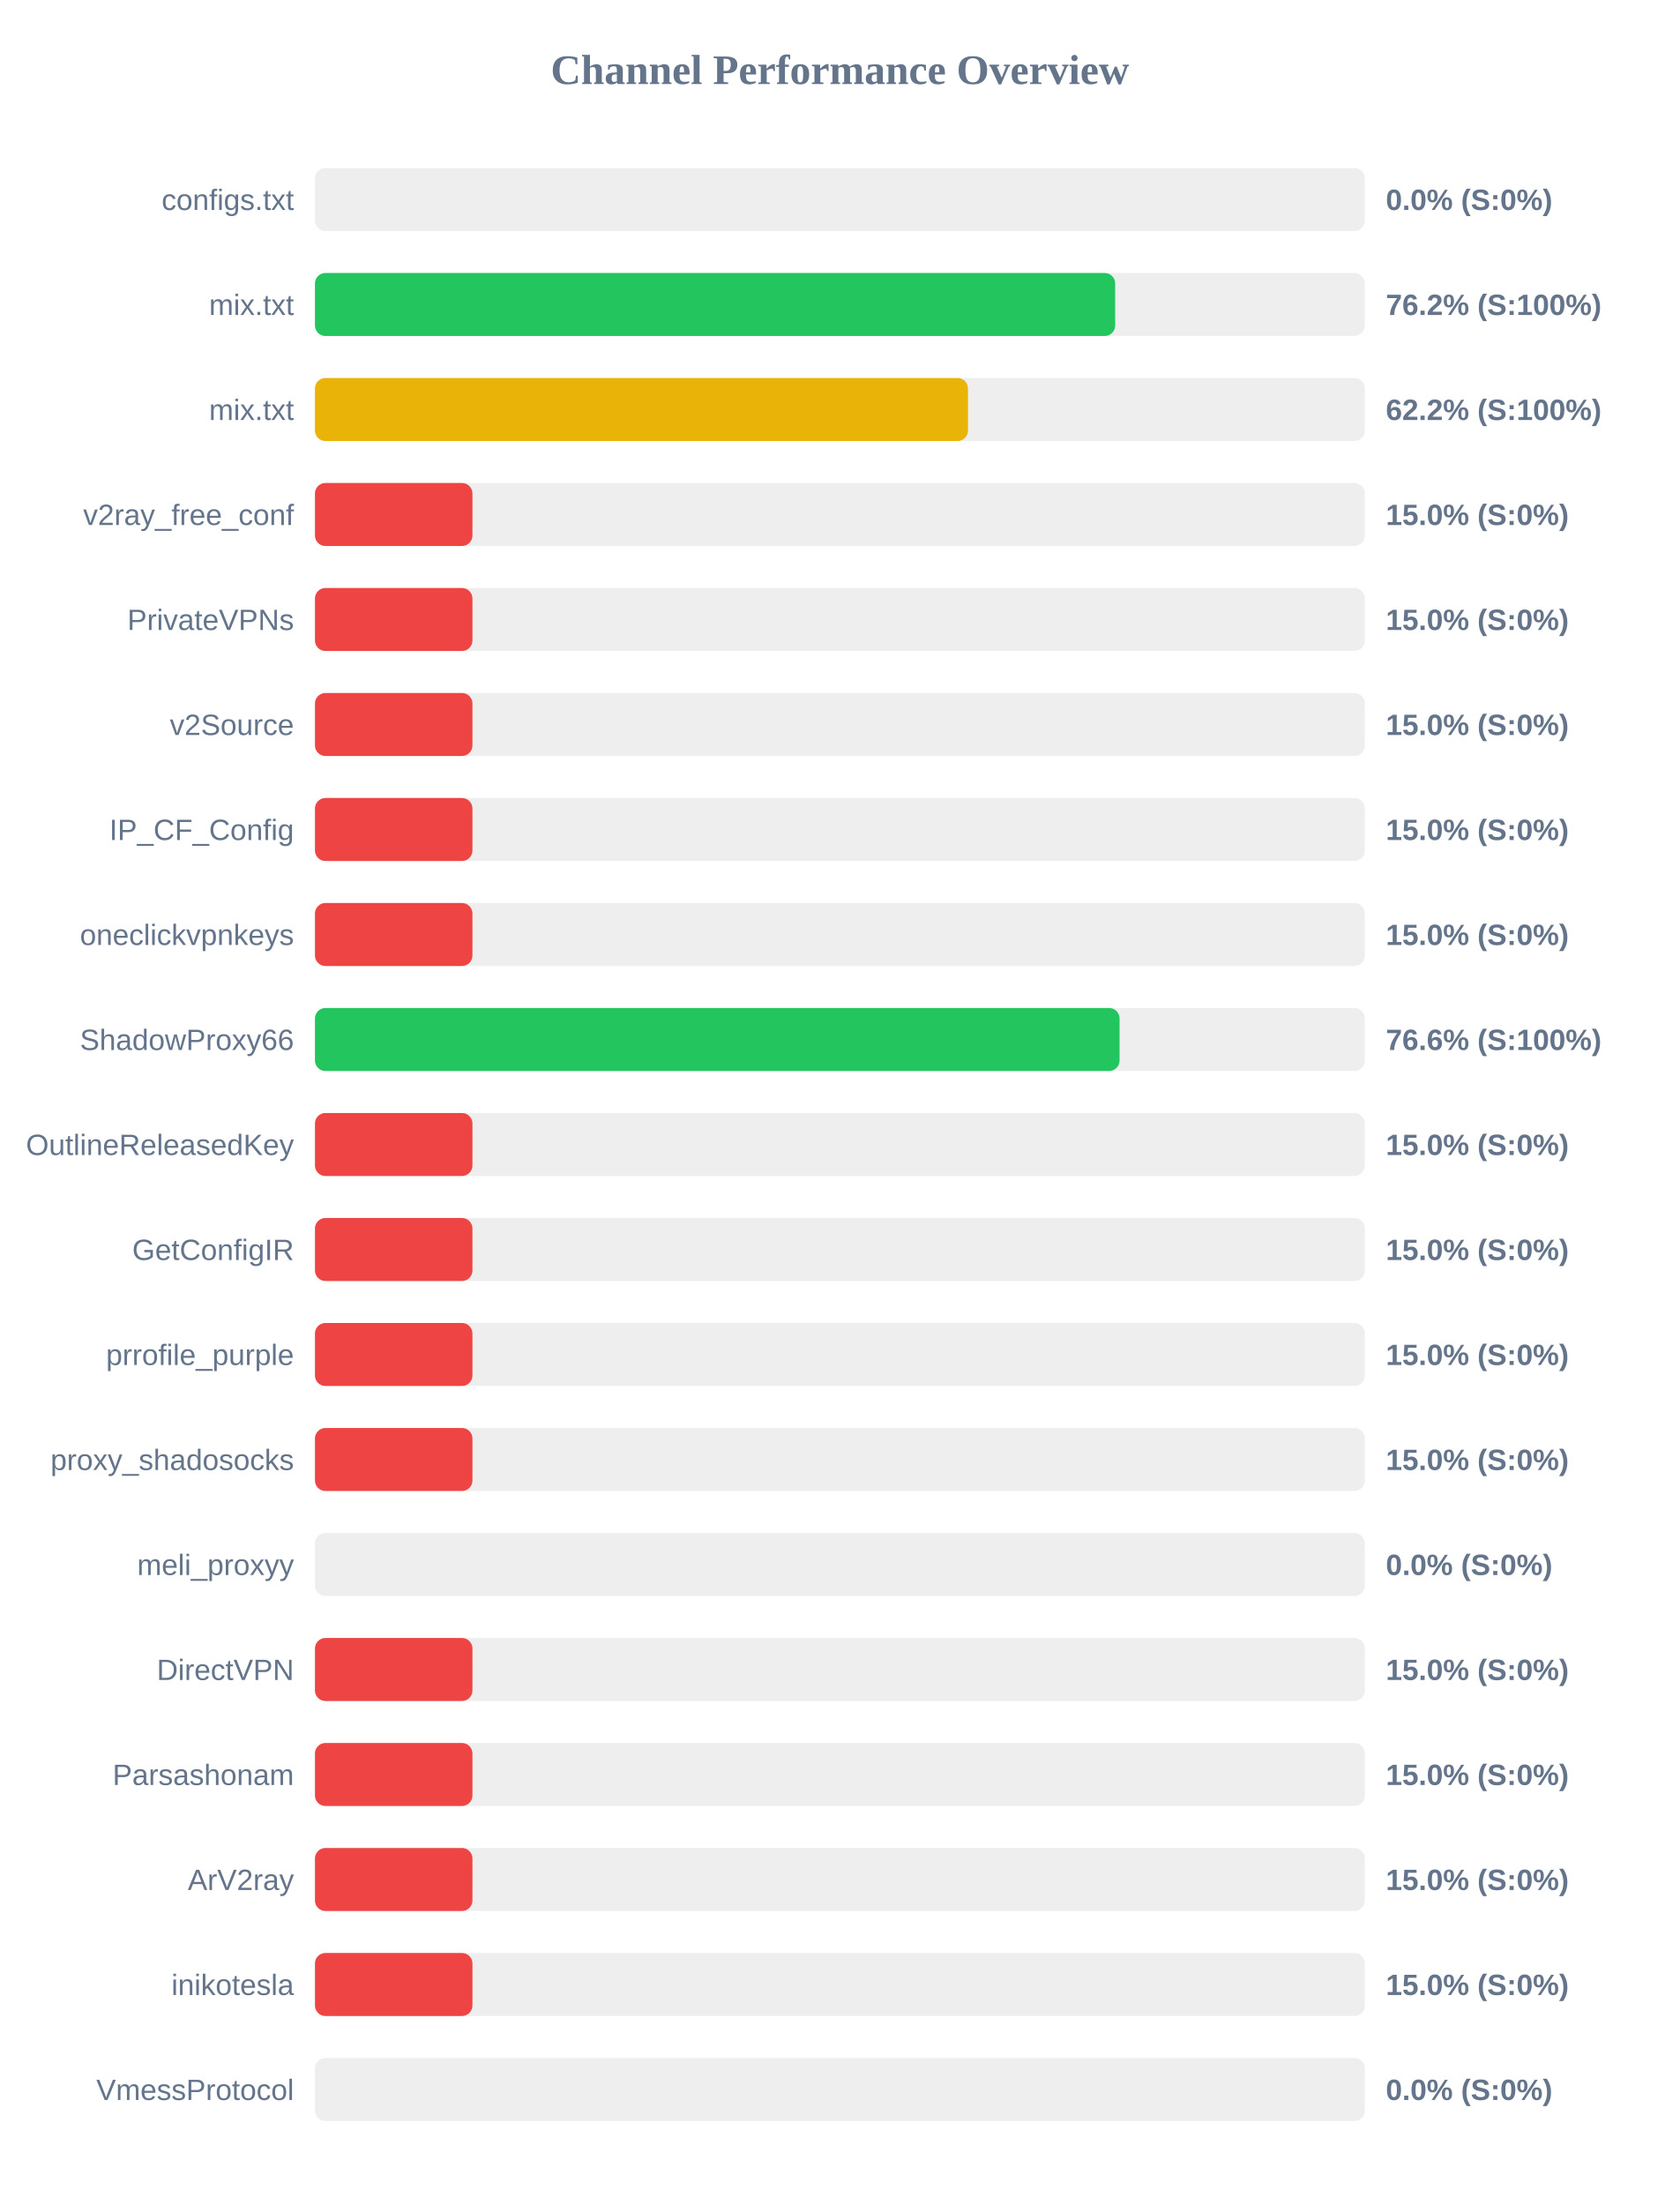
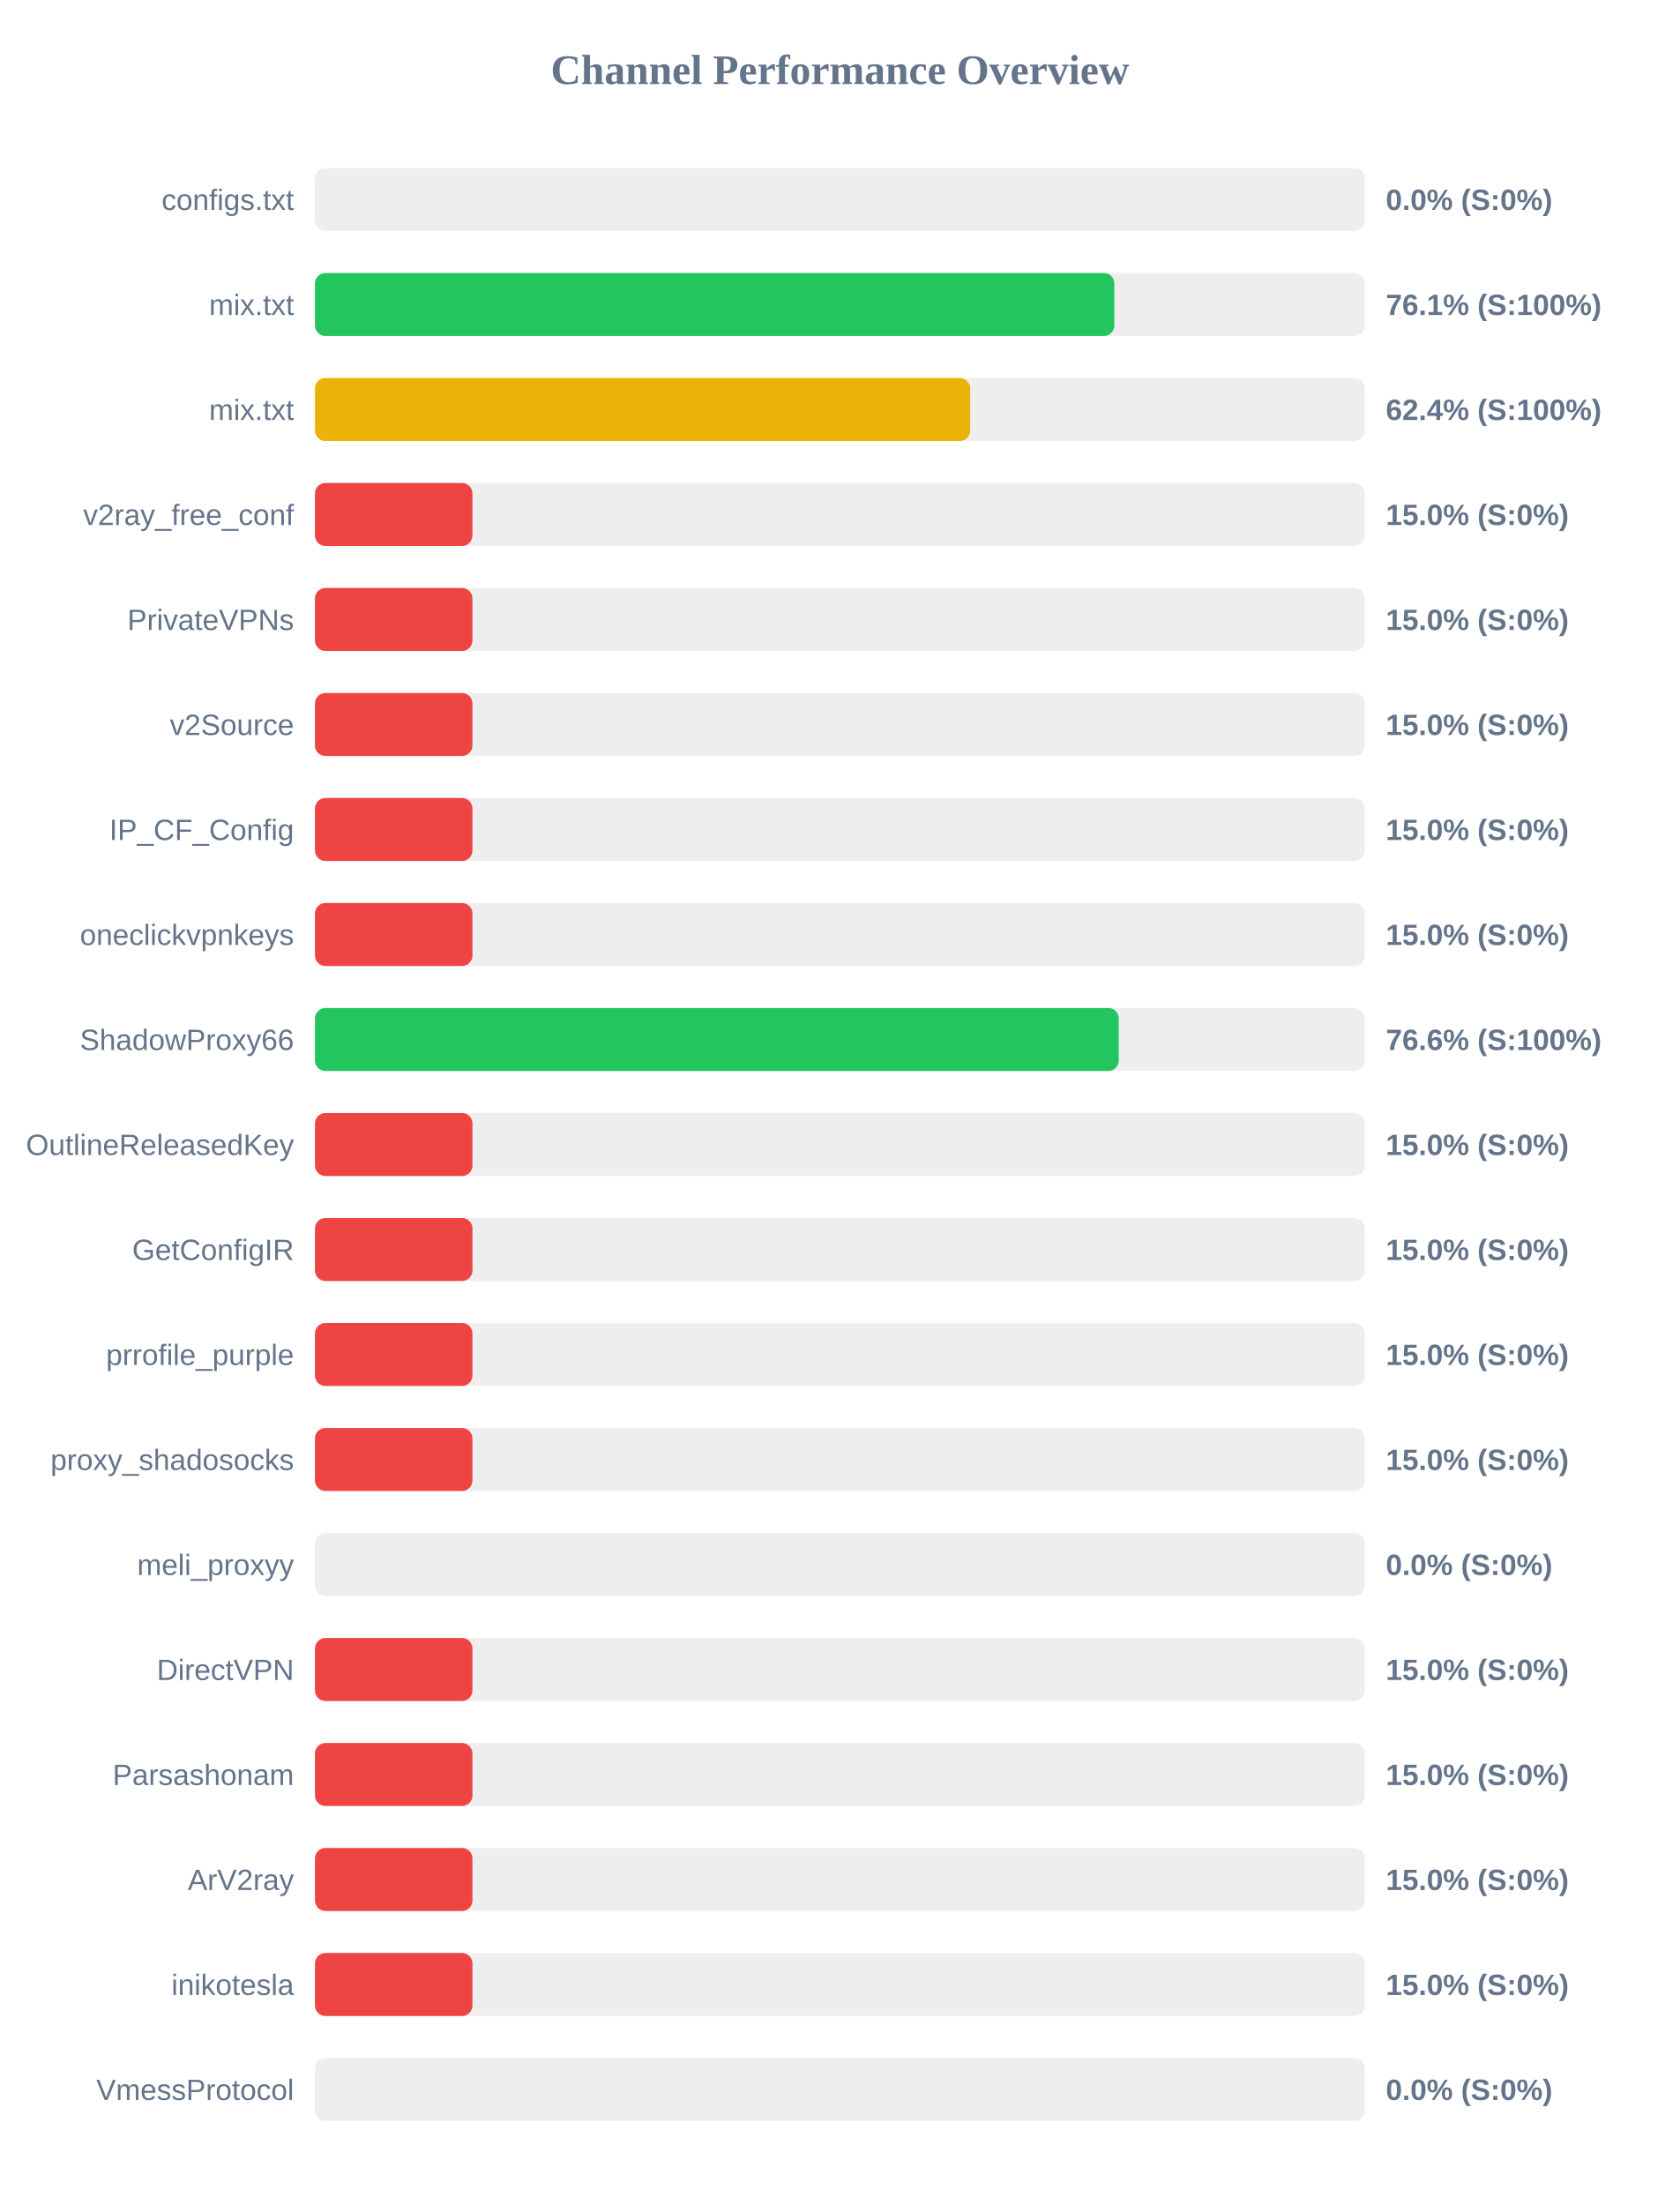
<svg xmlns="http://www.w3.org/2000/svg" width="800" height="1050" version="1.1">
  <style>
        .row { font: 14px Arial; fill: #64748b; }
        .score { font: bold 14px Arial; fill: #64748b; }
    </style>
  <text x="400" y="40" text-anchor="middle" font-size="20px" font-weight="bold" fill="#64748b">Channel Performance Overview</text>
  <rect x="150" y="80" width="500" height="30" fill="#eee" rx="5" />
  <rect x="150" y="80" width="0.0" height="30" fill="#ef4444" rx="5" />
  <text x="140" y="100" text-anchor="end" class="row">configs.txt</text>
  <text x="660" y="100" text-anchor="start" class="score">0.0% (S:0%)</text>
  <rect x="150" y="130" width="500" height="30" fill="#eee" rx="5" />
-   <rect x="150" y="130" width="381.1" height="30" fill="#22c55e" rx="5" />
+   <rect x="150" y="130" width="380.7" height="30" fill="#22c55e" rx="5" />
  <text x="140" y="150" text-anchor="end" class="row">mix.txt</text>
-   <text x="660" y="150" text-anchor="start" class="score">76.2% (S:100%)</text>
+   <text x="660" y="150" text-anchor="start" class="score">76.1% (S:100%)</text>
  <rect x="150" y="180" width="500" height="30" fill="#eee" rx="5" />
-   <rect x="150" y="180" width="311.0" height="30" fill="#eab308" rx="5" />
+   <rect x="150" y="180" width="312.05" height="30" fill="#eab308" rx="5" />
  <text x="140" y="200" text-anchor="end" class="row">mix.txt</text>
-   <text x="660" y="200" text-anchor="start" class="score">62.2% (S:100%)</text>
+   <text x="660" y="200" text-anchor="start" class="score">62.4% (S:100%)</text>
  <rect x="150" y="230" width="500" height="30" fill="#eee" rx="5" />
  <rect x="150" y="230" width="75.0" height="30" fill="#ef4444" rx="5" />
  <text x="140" y="250" text-anchor="end" class="row">v2ray_free_conf</text>
  <text x="660" y="250" text-anchor="start" class="score">15.0% (S:0%)</text>
  <rect x="150" y="280" width="500" height="30" fill="#eee" rx="5" />
  <rect x="150" y="280" width="75.0" height="30" fill="#ef4444" rx="5" />
  <text x="140" y="300" text-anchor="end" class="row">PrivateVPNs</text>
  <text x="660" y="300" text-anchor="start" class="score">15.0% (S:0%)</text>
  <rect x="150" y="330" width="500" height="30" fill="#eee" rx="5" />
  <rect x="150" y="330" width="75.0" height="30" fill="#ef4444" rx="5" />
  <text x="140" y="350" text-anchor="end" class="row">v2Source</text>
  <text x="660" y="350" text-anchor="start" class="score">15.0% (S:0%)</text>
  <rect x="150" y="380" width="500" height="30" fill="#eee" rx="5" />
  <rect x="150" y="380" width="75.0" height="30" fill="#ef4444" rx="5" />
  <text x="140" y="400" text-anchor="end" class="row">IP_CF_Config</text>
  <text x="660" y="400" text-anchor="start" class="score">15.0% (S:0%)</text>
  <rect x="150" y="430" width="500" height="30" fill="#eee" rx="5" />
  <rect x="150" y="430" width="75.0" height="30" fill="#ef4444" rx="5" />
  <text x="140" y="450" text-anchor="end" class="row">oneclickvpnkeys</text>
  <text x="660" y="450" text-anchor="start" class="score">15.0% (S:0%)</text>
  <rect x="150" y="480" width="500" height="30" fill="#eee" rx="5" />
-   <rect x="150" y="480" width="383.2" height="30" fill="#22c55e" rx="5" />
+   <rect x="150" y="480" width="382.8" height="30" fill="#22c55e" rx="5" />
  <text x="140" y="500" text-anchor="end" class="row">ShadowProxy66</text>
  <text x="660" y="500" text-anchor="start" class="score">76.6% (S:100%)</text>
  <rect x="150" y="530" width="500" height="30" fill="#eee" rx="5" />
  <rect x="150" y="530" width="75.0" height="30" fill="#ef4444" rx="5" />
  <text x="140" y="550" text-anchor="end" class="row">OutlineReleasedKey</text>
  <text x="660" y="550" text-anchor="start" class="score">15.0% (S:0%)</text>
  <rect x="150" y="580" width="500" height="30" fill="#eee" rx="5" />
  <rect x="150" y="580" width="75.0" height="30" fill="#ef4444" rx="5" />
  <text x="140" y="600" text-anchor="end" class="row">GetConfigIR</text>
  <text x="660" y="600" text-anchor="start" class="score">15.0% (S:0%)</text>
  <rect x="150" y="630" width="500" height="30" fill="#eee" rx="5" />
  <rect x="150" y="630" width="75.0" height="30" fill="#ef4444" rx="5" />
  <text x="140" y="650" text-anchor="end" class="row">prrofile_purple</text>
  <text x="660" y="650" text-anchor="start" class="score">15.0% (S:0%)</text>
  <rect x="150" y="680" width="500" height="30" fill="#eee" rx="5" />
  <rect x="150" y="680" width="75.0" height="30" fill="#ef4444" rx="5" />
  <text x="140" y="700" text-anchor="end" class="row">proxy_shadosocks</text>
  <text x="660" y="700" text-anchor="start" class="score">15.0% (S:0%)</text>
  <rect x="150" y="730" width="500" height="30" fill="#eee" rx="5" />
  <rect x="150" y="730" width="0.0" height="30" fill="#ef4444" rx="5" />
  <text x="140" y="750" text-anchor="end" class="row">meli_proxyy</text>
  <text x="660" y="750" text-anchor="start" class="score">0.0% (S:0%)</text>
  <rect x="150" y="780" width="500" height="30" fill="#eee" rx="5" />
  <rect x="150" y="780" width="75.0" height="30" fill="#ef4444" rx="5" />
  <text x="140" y="800" text-anchor="end" class="row">DirectVPN</text>
  <text x="660" y="800" text-anchor="start" class="score">15.0% (S:0%)</text>
  <rect x="150" y="830" width="500" height="30" fill="#eee" rx="5" />
  <rect x="150" y="830" width="75.0" height="30" fill="#ef4444" rx="5" />
  <text x="140" y="850" text-anchor="end" class="row">Parsashonam</text>
  <text x="660" y="850" text-anchor="start" class="score">15.0% (S:0%)</text>
  <rect x="150" y="880" width="500" height="30" fill="#eee" rx="5" />
  <rect x="150" y="880" width="75.0" height="30" fill="#ef4444" rx="5" />
  <text x="140" y="900" text-anchor="end" class="row">ArV2ray</text>
  <text x="660" y="900" text-anchor="start" class="score">15.0% (S:0%)</text>
  <rect x="150" y="930" width="500" height="30" fill="#eee" rx="5" />
  <rect x="150" y="930" width="75.0" height="30" fill="#ef4444" rx="5" />
  <text x="140" y="950" text-anchor="end" class="row">inikotesla</text>
  <text x="660" y="950" text-anchor="start" class="score">15.0% (S:0%)</text>
  <rect x="150" y="980" width="500" height="30" fill="#eee" rx="5" />
  <rect x="150" y="980" width="0.0" height="30" fill="#ef4444" rx="5" />
  <text x="140" y="1000" text-anchor="end" class="row">VmessProtocol</text>
  <text x="660" y="1000" text-anchor="start" class="score">0.0% (S:0%)</text>
</svg>
